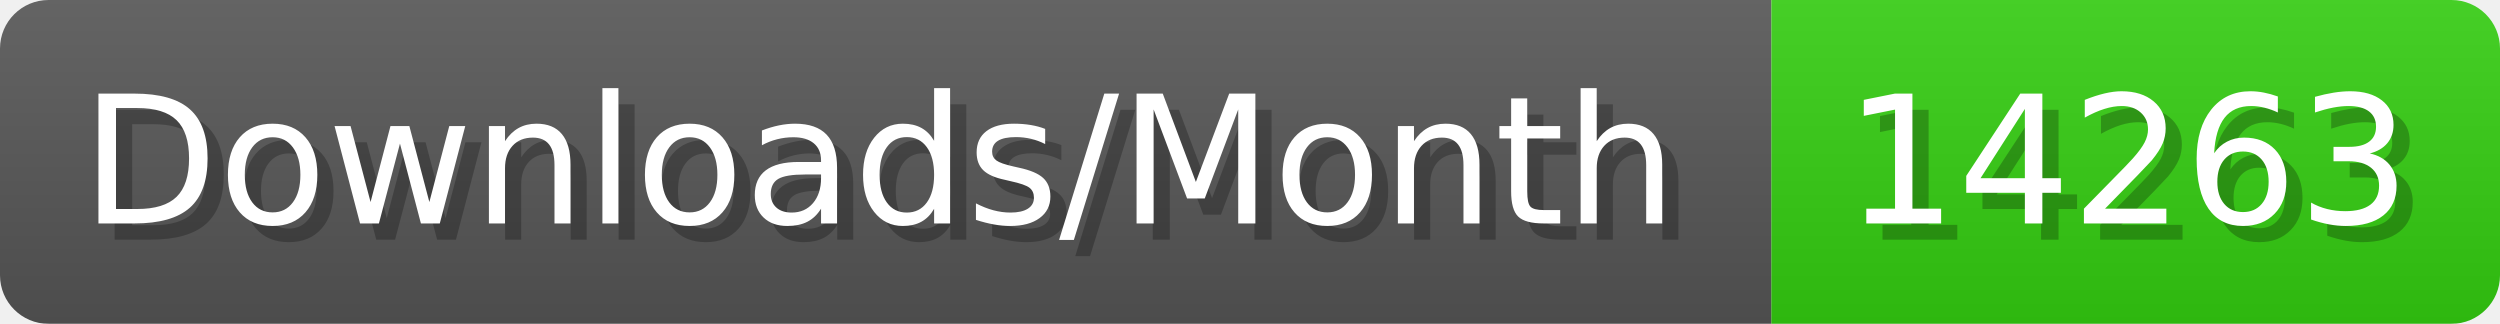
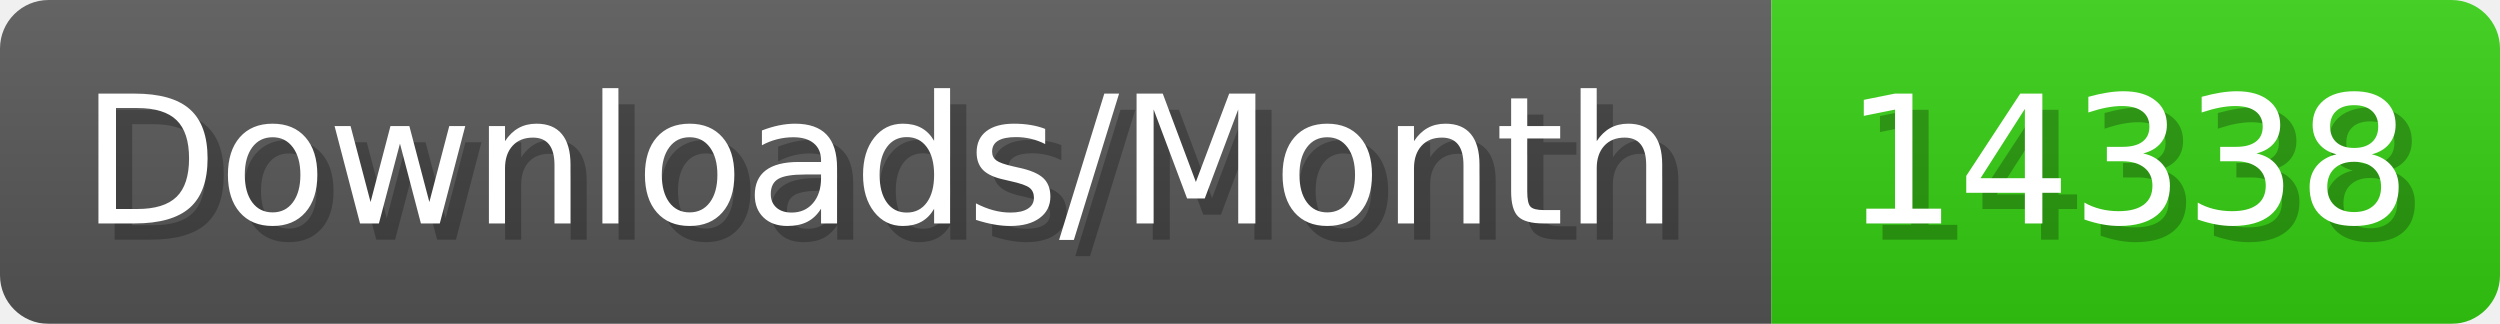
- <svg xmlns="http://www.w3.org/2000/svg" width="154.4" height="20" viewBox="0 0 1544 200" role="img" aria-label="Downloads/Month: 14263">
+ <svg xmlns="http://www.w3.org/2000/svg" width="154.4" height="20" viewBox="0 0 1544 200" role="img" aria-label="Downloads/Month: 14338">
  <linearGradient id="YlXUI" x2="0" y2="100%">
    <stop offset="0" stop-opacity=".1" stop-color="#EEE" />
    <stop offset="1" stop-opacity=".1" />
  </linearGradient>
  <mask id="JHhop">
    <rect width="1544" height="200" rx="30" fill="#FFF" />
  </mask>
  <g mask="url(#JHhop)">
    <rect width="1094" height="200" fill="#555" />
    <rect width="450" height="200" fill="#3C1" x="1094" />
    <rect width="1544" height="200" fill="url(#YlXUI)" />
  </g>
  <g aria-hidden="true" fill="#fff" text-anchor="start" font-family="Verdana,DejaVu Sans,sans-serif" font-size="110">
    <text x="60" y="148" textLength="994" fill="#000" opacity="0.25">Downloads/Month</text>
    <text x="50" y="138" textLength="994">Downloads/Month</text>
-     <text x="1149" y="148" textLength="350" fill="#000" opacity="0.25">14263</text>
-     <text x="1139" y="138" textLength="350">14263</text>
+     <text x="1149" y="148" textLength="350" fill="#000" opacity="0.25">14338</text>
+     <text x="1139" y="138" textLength="350">14338</text>
  </g>
</svg>
